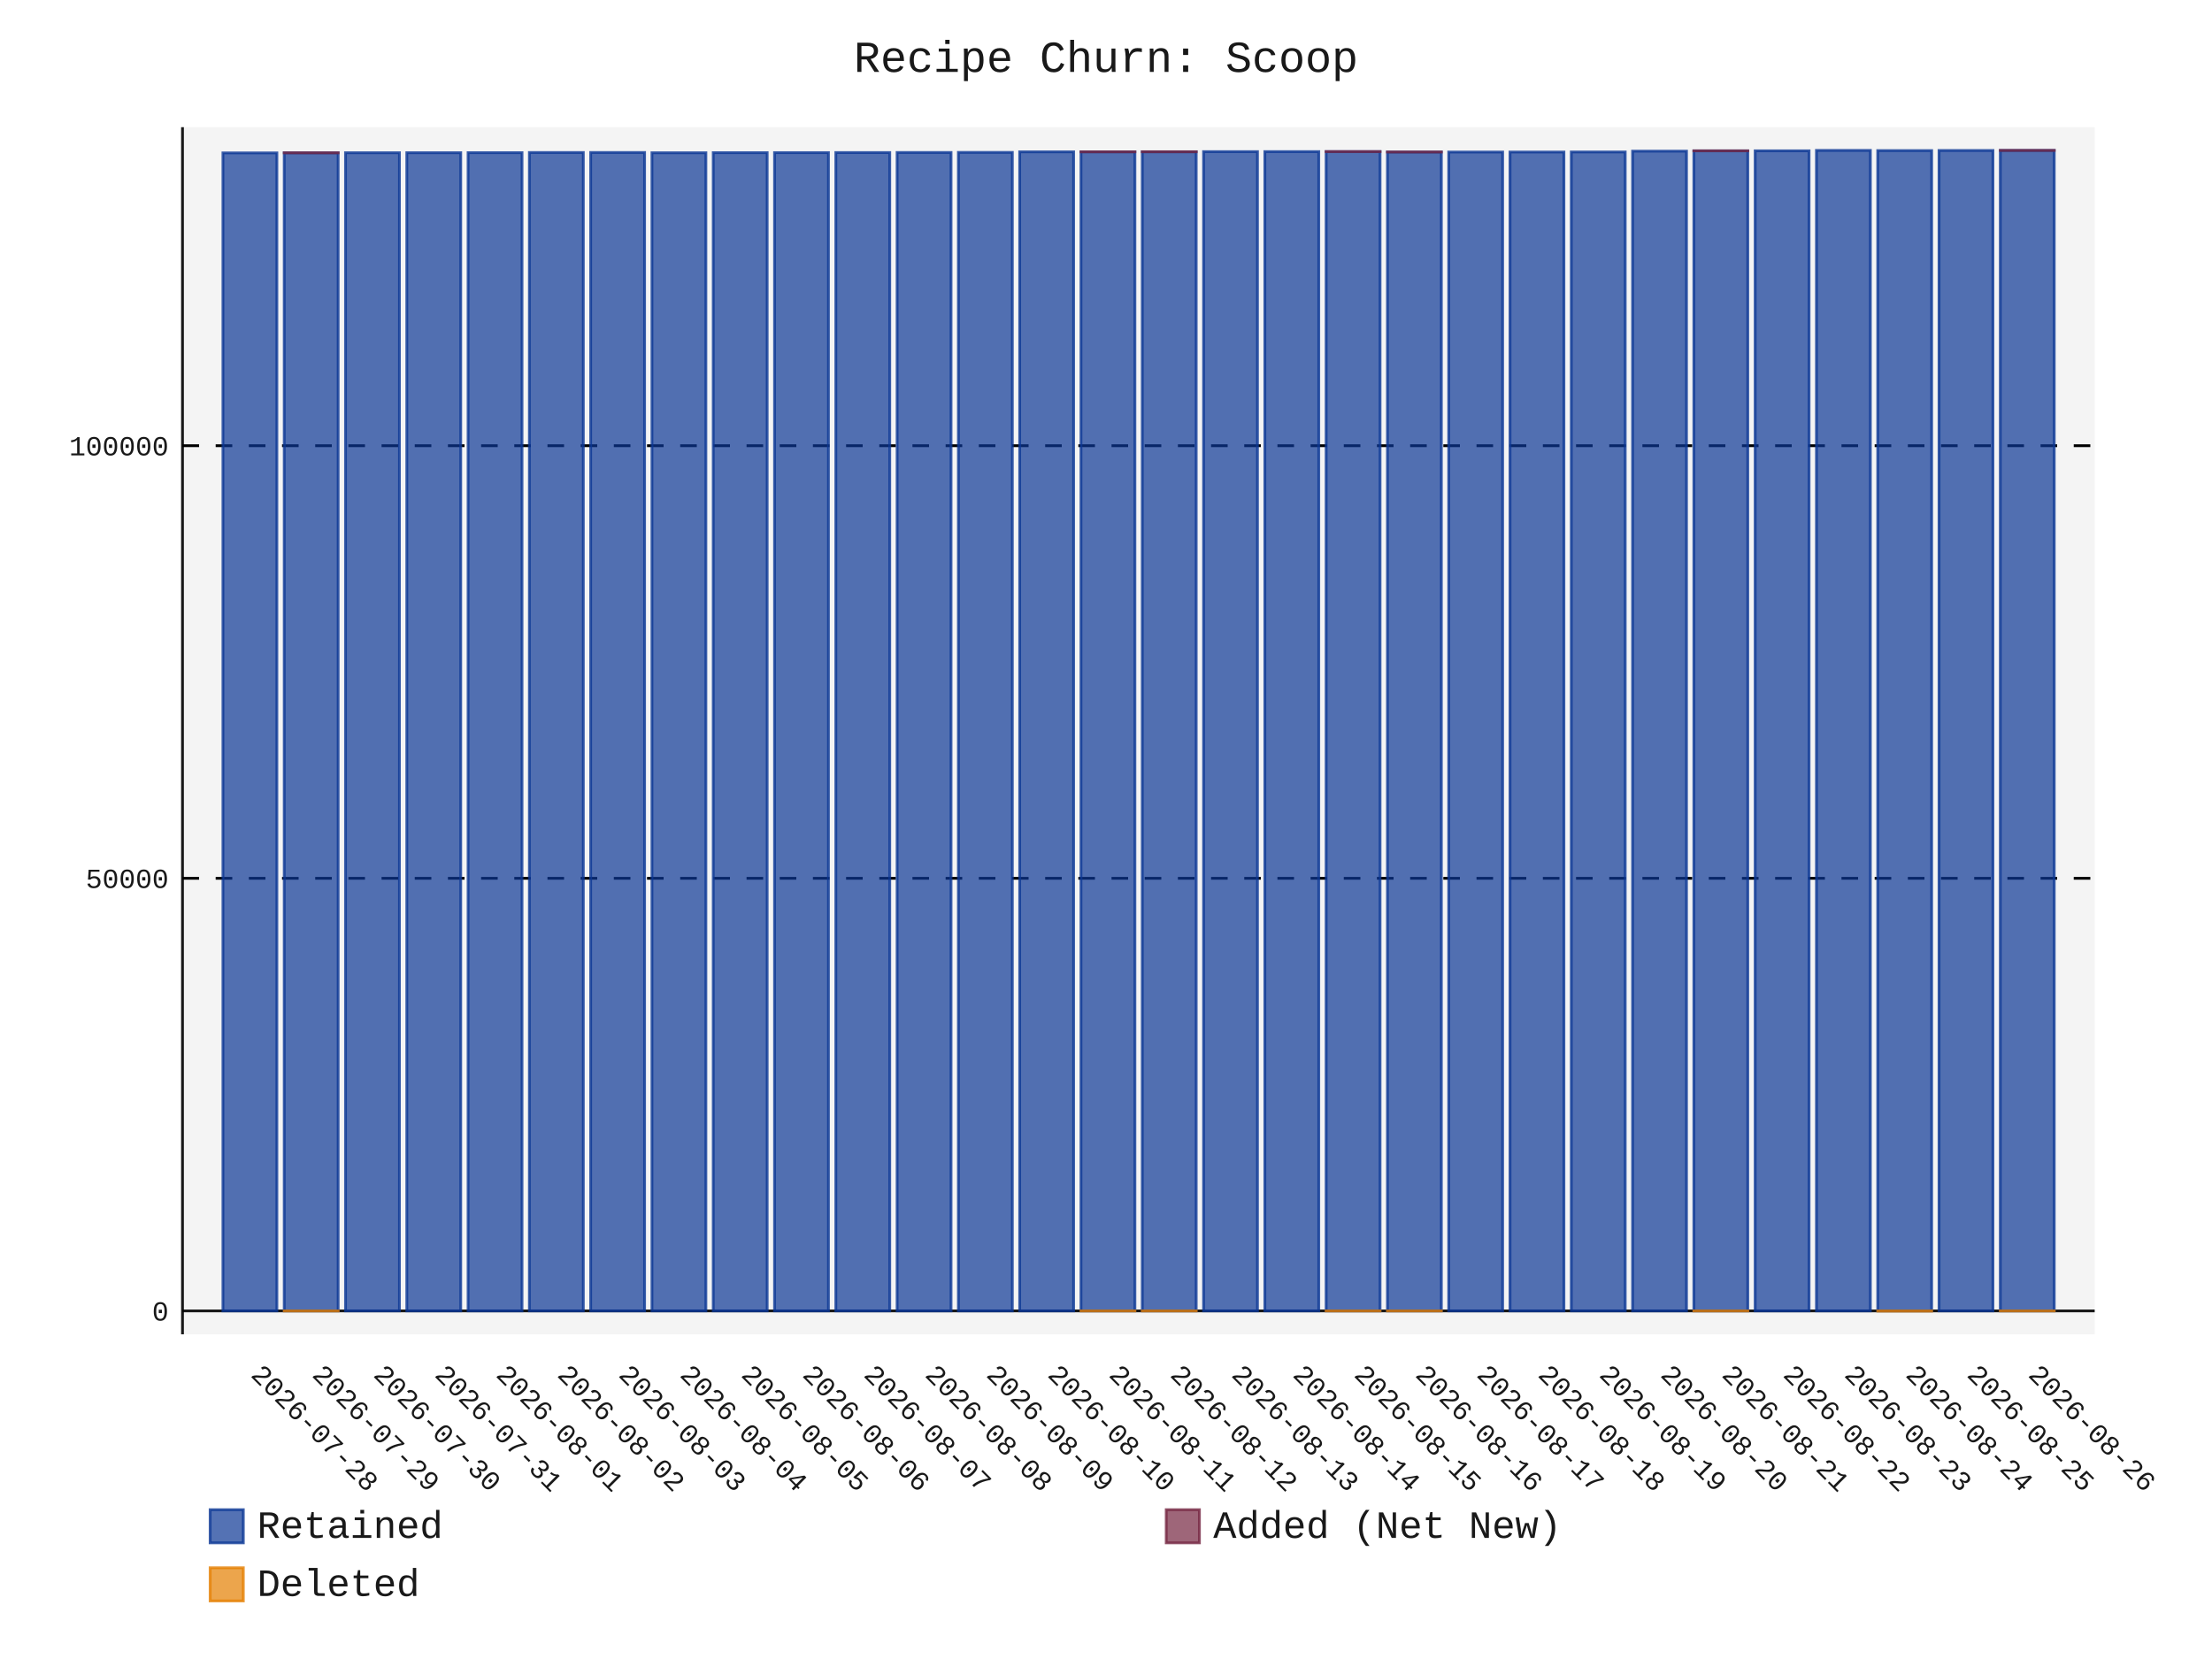
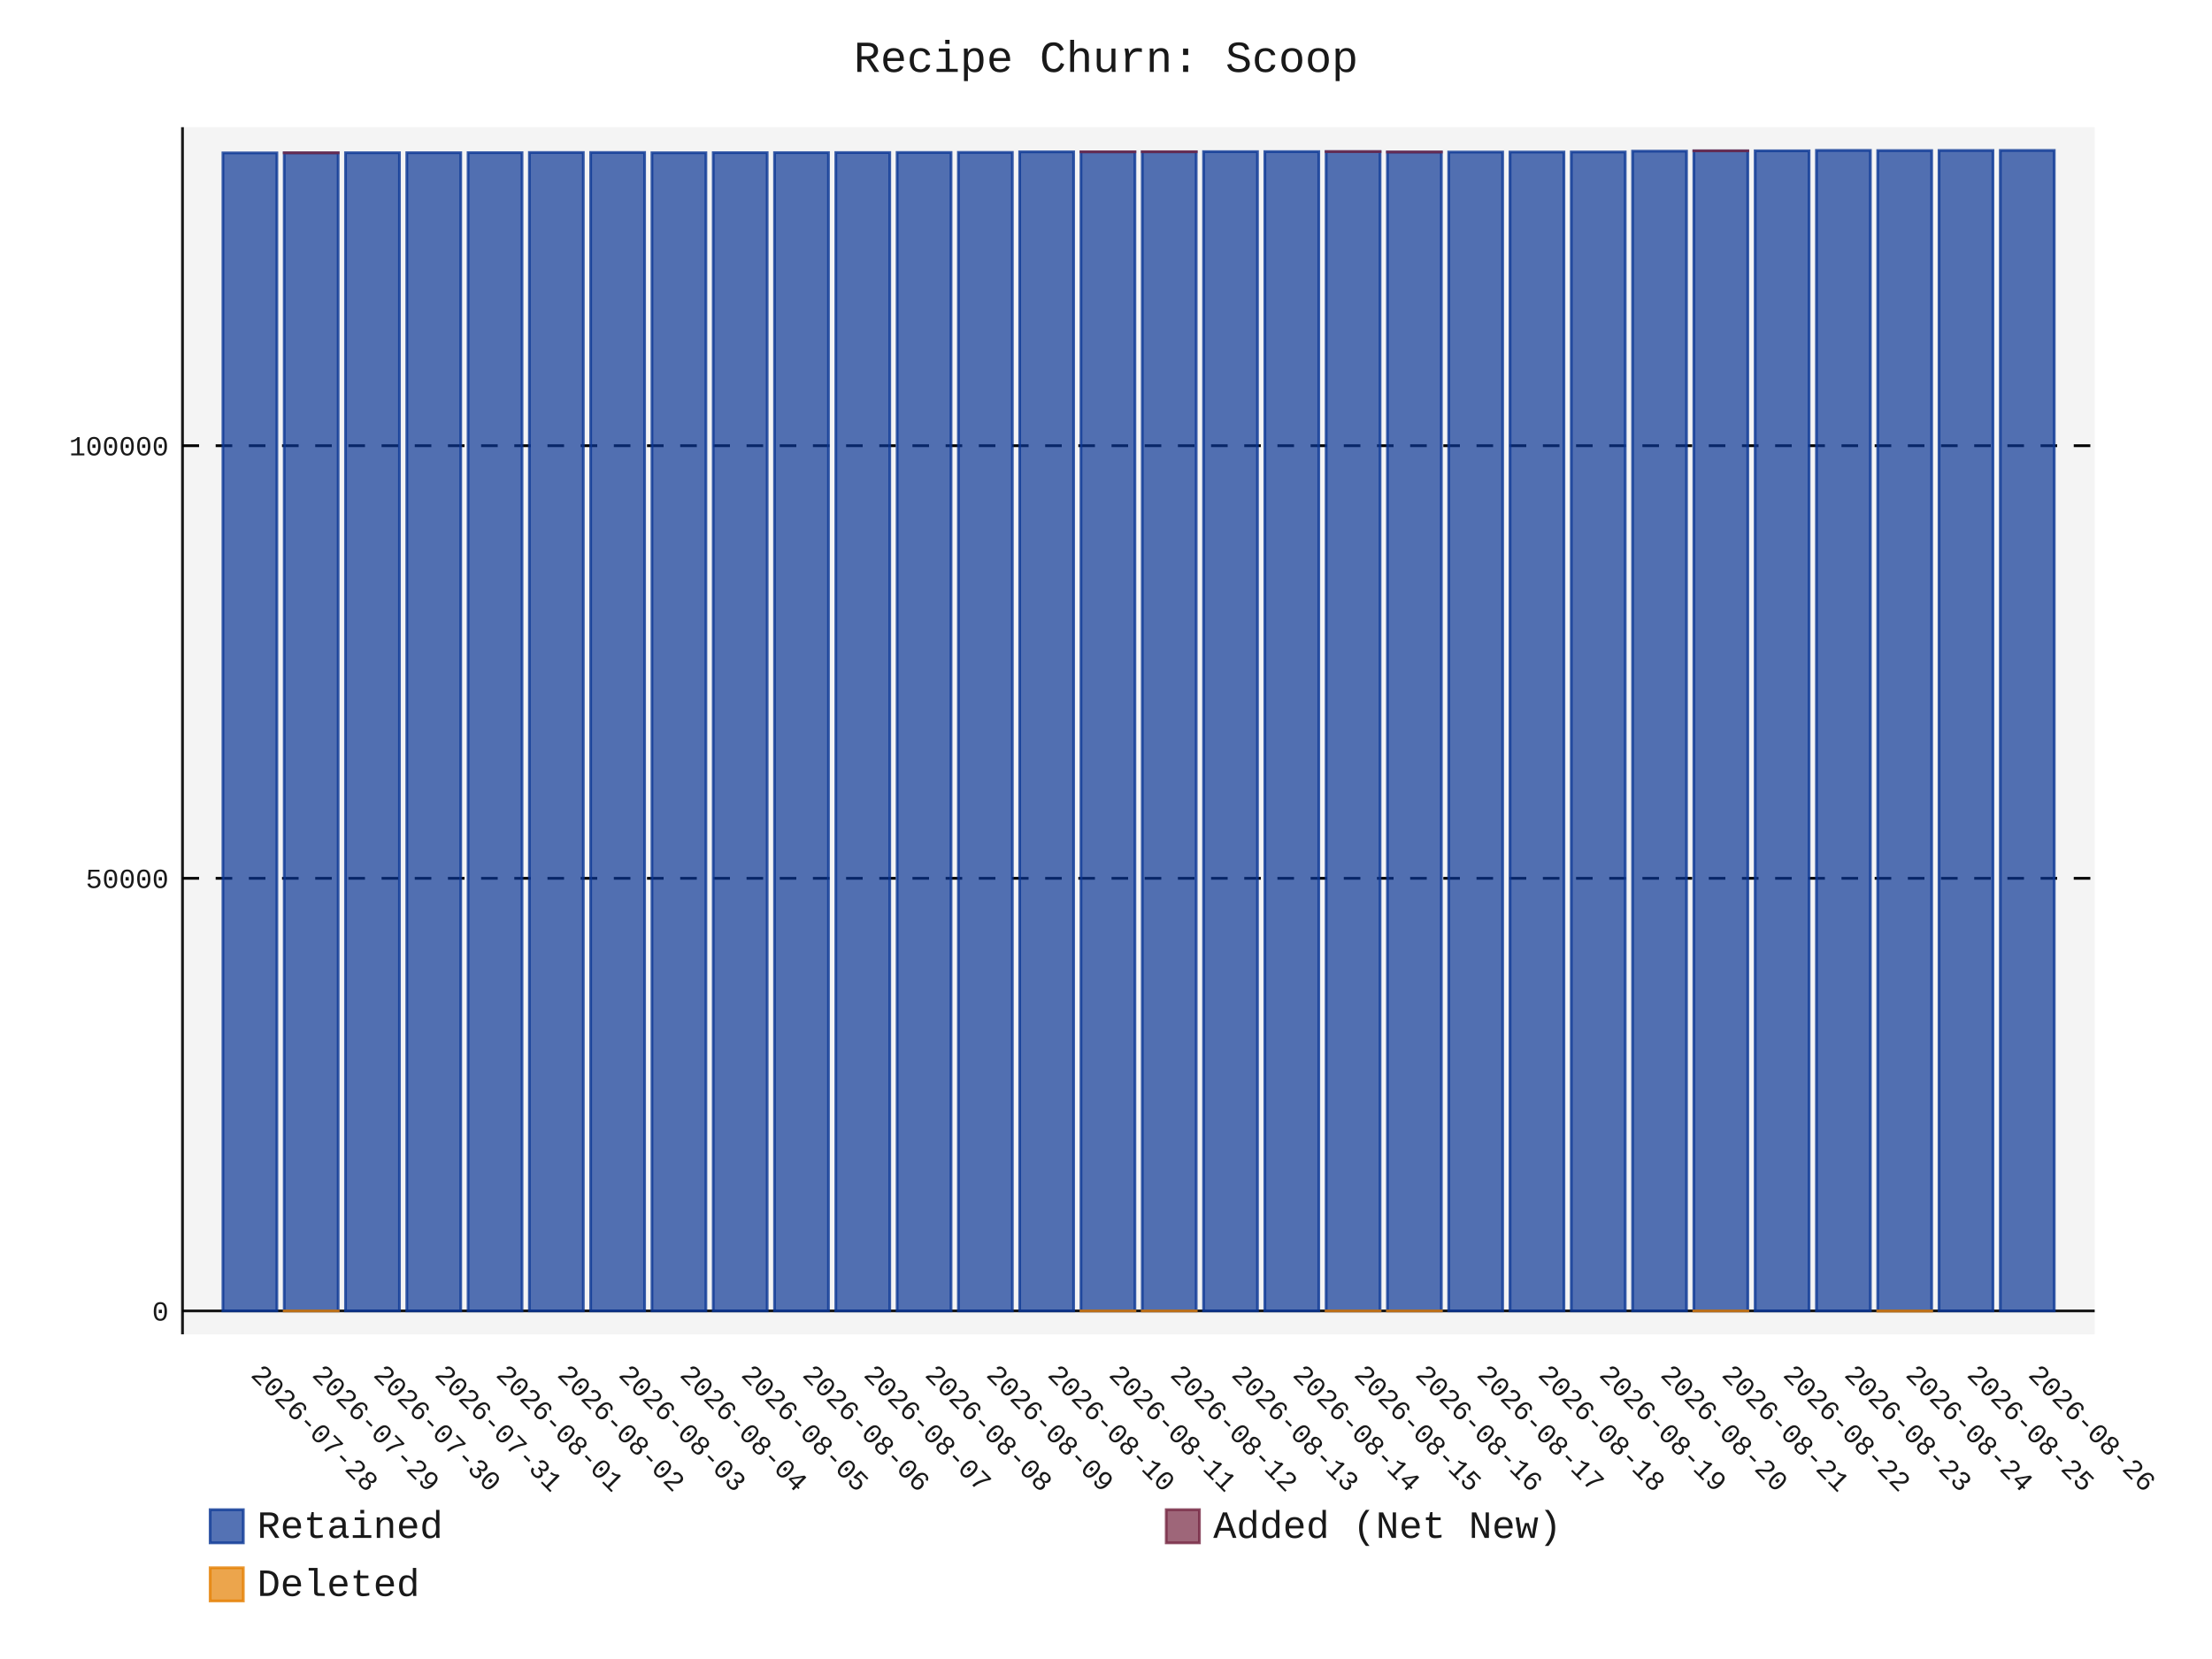
- <svg xmlns="http://www.w3.org/2000/svg" id="chart-7adc1231-e9d8-4df0-a151-b47281c2ebc9" class="pygal-chart" viewBox="0 0 800 600">
+ <svg xmlns="http://www.w3.org/2000/svg" id="chart-2107cffa-3ec9-455b-9d04-bf98a31534d5" class="pygal-chart" viewBox="0 0 800 600">
  <defs>
-     <style type="text/css">#chart-7adc1231-e9d8-4df0-a151-b47281c2ebc9{-webkit-user-select:none;-webkit-font-smoothing:antialiased;font-family:Consolas,"Liberation Mono",Menlo,Courier,monospace}#chart-7adc1231-e9d8-4df0-a151-b47281c2ebc9 .title{font-family:Consolas,"Liberation Mono",Menlo,Courier,monospace;font-size:16px}#chart-7adc1231-e9d8-4df0-a151-b47281c2ebc9 .legends .legend text{font-family:Consolas,"Liberation Mono",Menlo,Courier,monospace;font-size:14px}#chart-7adc1231-e9d8-4df0-a151-b47281c2ebc9 .axis text{font-family:Consolas,"Liberation Mono",Menlo,Courier,monospace;font-size:10px}#chart-7adc1231-e9d8-4df0-a151-b47281c2ebc9 .axis text.major{font-family:Consolas,"Liberation Mono",Menlo,Courier,monospace;font-size:10px}#chart-7adc1231-e9d8-4df0-a151-b47281c2ebc9 .text-overlay text.value{font-family:Consolas,"Liberation Mono",Menlo,Courier,monospace;font-size:16px}#chart-7adc1231-e9d8-4df0-a151-b47281c2ebc9 .text-overlay text.label{font-family:Consolas,"Liberation Mono",Menlo,Courier,monospace;font-size:10px}#chart-7adc1231-e9d8-4df0-a151-b47281c2ebc9 .tooltip{font-family:Consolas,"Liberation Mono",Menlo,Courier,monospace;font-size:14px}#chart-7adc1231-e9d8-4df0-a151-b47281c2ebc9 text.no_data{font-family:Consolas,"Liberation Mono",Menlo,Courier,monospace;font-size:64px}
- #chart-7adc1231-e9d8-4df0-a151-b47281c2ebc9{background-color:transparent}#chart-7adc1231-e9d8-4df0-a151-b47281c2ebc9 path,#chart-7adc1231-e9d8-4df0-a151-b47281c2ebc9 line,#chart-7adc1231-e9d8-4df0-a151-b47281c2ebc9 rect,#chart-7adc1231-e9d8-4df0-a151-b47281c2ebc9 circle{-webkit-transition:150ms;-moz-transition:150ms;transition:150ms}#chart-7adc1231-e9d8-4df0-a151-b47281c2ebc9 .graph &gt; .background{fill:transparent}#chart-7adc1231-e9d8-4df0-a151-b47281c2ebc9 .plot &gt; .background{fill:rgba(240,240,240,0.7)}#chart-7adc1231-e9d8-4df0-a151-b47281c2ebc9 .graph{fill:rgba(0,0,0,0.9)}#chart-7adc1231-e9d8-4df0-a151-b47281c2ebc9 text.no_data{fill:rgba(0,0,0,0.9)}#chart-7adc1231-e9d8-4df0-a151-b47281c2ebc9 .title{fill:rgba(0,0,0,0.9)}#chart-7adc1231-e9d8-4df0-a151-b47281c2ebc9 .legends .legend text{fill:rgba(0,0,0,0.9)}#chart-7adc1231-e9d8-4df0-a151-b47281c2ebc9 .legends .legend:hover text{fill:rgba(0,0,0,0.9)}#chart-7adc1231-e9d8-4df0-a151-b47281c2ebc9 .axis .line{stroke:rgba(0,0,0,0.9)}#chart-7adc1231-e9d8-4df0-a151-b47281c2ebc9 .axis .guide.line{stroke:rgba(0,0,0,0.5)}#chart-7adc1231-e9d8-4df0-a151-b47281c2ebc9 .axis .major.line{stroke:rgba(0,0,0,0.9)}#chart-7adc1231-e9d8-4df0-a151-b47281c2ebc9 .axis text.major{fill:rgba(0,0,0,0.9)}#chart-7adc1231-e9d8-4df0-a151-b47281c2ebc9 .axis.y .guides:hover .guide.line,#chart-7adc1231-e9d8-4df0-a151-b47281c2ebc9 .line-graph .axis.x .guides:hover .guide.line,#chart-7adc1231-e9d8-4df0-a151-b47281c2ebc9 .stackedline-graph .axis.x .guides:hover .guide.line,#chart-7adc1231-e9d8-4df0-a151-b47281c2ebc9 .xy-graph .axis.x .guides:hover .guide.line{stroke:rgba(0,0,0,0.9)}#chart-7adc1231-e9d8-4df0-a151-b47281c2ebc9 .axis .guides:hover text{fill:rgba(0,0,0,0.9)}#chart-7adc1231-e9d8-4df0-a151-b47281c2ebc9 .reactive{fill-opacity:.7;stroke-opacity:.8;stroke-width:1}#chart-7adc1231-e9d8-4df0-a151-b47281c2ebc9 .ci{stroke:rgba(0,0,0,0.9)}#chart-7adc1231-e9d8-4df0-a151-b47281c2ebc9 .reactive.active,#chart-7adc1231-e9d8-4df0-a151-b47281c2ebc9 .active .reactive{fill-opacity:.8;stroke-opacity:.9;stroke-width:4}#chart-7adc1231-e9d8-4df0-a151-b47281c2ebc9 .ci .reactive.active{stroke-width:1.5}#chart-7adc1231-e9d8-4df0-a151-b47281c2ebc9 .series text{fill:rgba(0,0,0,0.9)}#chart-7adc1231-e9d8-4df0-a151-b47281c2ebc9 .tooltip rect{fill:rgba(240,240,240,0.7);stroke:rgba(0,0,0,0.9);-webkit-transition:opacity 150ms;-moz-transition:opacity 150ms;transition:opacity 150ms}#chart-7adc1231-e9d8-4df0-a151-b47281c2ebc9 .tooltip .label{fill:rgba(0,0,0,0.9)}#chart-7adc1231-e9d8-4df0-a151-b47281c2ebc9 .tooltip .label{fill:rgba(0,0,0,0.9)}#chart-7adc1231-e9d8-4df0-a151-b47281c2ebc9 .tooltip .legend{font-size:.8em;fill:rgba(0,0,0,0.5)}#chart-7adc1231-e9d8-4df0-a151-b47281c2ebc9 .tooltip .x_label{font-size:.6em;fill:rgba(0,0,0,0.9)}#chart-7adc1231-e9d8-4df0-a151-b47281c2ebc9 .tooltip .xlink{font-size:.5em;text-decoration:underline}#chart-7adc1231-e9d8-4df0-a151-b47281c2ebc9 .tooltip .value{font-size:1.5em}#chart-7adc1231-e9d8-4df0-a151-b47281c2ebc9 .bound{font-size:.5em}#chart-7adc1231-e9d8-4df0-a151-b47281c2ebc9 .max-value{font-size:.75em;fill:rgba(0,0,0,0.5)}#chart-7adc1231-e9d8-4df0-a151-b47281c2ebc9 .map-element{fill:rgba(240,240,240,0.7);stroke:rgba(0,0,0,0.5) !important}#chart-7adc1231-e9d8-4df0-a151-b47281c2ebc9 .map-element .reactive{fill-opacity:inherit;stroke-opacity:inherit}#chart-7adc1231-e9d8-4df0-a151-b47281c2ebc9 .color-0,#chart-7adc1231-e9d8-4df0-a151-b47281c2ebc9 .color-0 a:visited{stroke:rgb(12,55,149);fill:rgb(12,55,149)}#chart-7adc1231-e9d8-4df0-a151-b47281c2ebc9 .color-1,#chart-7adc1231-e9d8-4df0-a151-b47281c2ebc9 .color-1 a:visited{stroke:rgb(117,38,65);fill:rgb(117,38,65)}#chart-7adc1231-e9d8-4df0-a151-b47281c2ebc9 .color-2,#chart-7adc1231-e9d8-4df0-a151-b47281c2ebc9 .color-2 a:visited{stroke:rgb(228,127,0);fill:rgb(228,127,0)}#chart-7adc1231-e9d8-4df0-a151-b47281c2ebc9 .text-overlay .color-0 text{fill:black}#chart-7adc1231-e9d8-4df0-a151-b47281c2ebc9 .text-overlay .color-1 text{fill:black}#chart-7adc1231-e9d8-4df0-a151-b47281c2ebc9 .text-overlay .color-2 text{fill:black}
- #chart-7adc1231-e9d8-4df0-a151-b47281c2ebc9 text.no_data{text-anchor:middle}#chart-7adc1231-e9d8-4df0-a151-b47281c2ebc9 .guide.line{fill:none}#chart-7adc1231-e9d8-4df0-a151-b47281c2ebc9 .centered{text-anchor:middle}#chart-7adc1231-e9d8-4df0-a151-b47281c2ebc9 .title{text-anchor:middle}#chart-7adc1231-e9d8-4df0-a151-b47281c2ebc9 .legends .legend text{fill-opacity:1}#chart-7adc1231-e9d8-4df0-a151-b47281c2ebc9 .axis.x text{text-anchor:middle}#chart-7adc1231-e9d8-4df0-a151-b47281c2ebc9 .axis.x:not(.web) text[transform]{text-anchor:start}#chart-7adc1231-e9d8-4df0-a151-b47281c2ebc9 .axis.x:not(.web) text[transform].backwards{text-anchor:end}#chart-7adc1231-e9d8-4df0-a151-b47281c2ebc9 .axis.y text{text-anchor:end}#chart-7adc1231-e9d8-4df0-a151-b47281c2ebc9 .axis.y text[transform].backwards{text-anchor:start}#chart-7adc1231-e9d8-4df0-a151-b47281c2ebc9 .axis.y2 text{text-anchor:start}#chart-7adc1231-e9d8-4df0-a151-b47281c2ebc9 .axis.y2 text[transform].backwards{text-anchor:end}#chart-7adc1231-e9d8-4df0-a151-b47281c2ebc9 .axis .guide.line{stroke-dasharray:4,4;stroke:black}#chart-7adc1231-e9d8-4df0-a151-b47281c2ebc9 .axis .major.guide.line{stroke-dasharray:6,6;stroke:black}#chart-7adc1231-e9d8-4df0-a151-b47281c2ebc9 .horizontal .axis.y .guide.line,#chart-7adc1231-e9d8-4df0-a151-b47281c2ebc9 .horizontal .axis.y2 .guide.line,#chart-7adc1231-e9d8-4df0-a151-b47281c2ebc9 .vertical .axis.x .guide.line{opacity:0}#chart-7adc1231-e9d8-4df0-a151-b47281c2ebc9 .horizontal .axis.always_show .guide.line,#chart-7adc1231-e9d8-4df0-a151-b47281c2ebc9 .vertical .axis.always_show .guide.line{opacity:1 !important}#chart-7adc1231-e9d8-4df0-a151-b47281c2ebc9 .axis.y .guides:hover .guide.line,#chart-7adc1231-e9d8-4df0-a151-b47281c2ebc9 .axis.y2 .guides:hover .guide.line,#chart-7adc1231-e9d8-4df0-a151-b47281c2ebc9 .axis.x .guides:hover .guide.line{opacity:1}#chart-7adc1231-e9d8-4df0-a151-b47281c2ebc9 .axis .guides:hover text{opacity:1}#chart-7adc1231-e9d8-4df0-a151-b47281c2ebc9 .nofill{fill:none}#chart-7adc1231-e9d8-4df0-a151-b47281c2ebc9 .subtle-fill{fill-opacity:.2}#chart-7adc1231-e9d8-4df0-a151-b47281c2ebc9 .dot{stroke-width:1px;fill-opacity:1;stroke-opacity:1}#chart-7adc1231-e9d8-4df0-a151-b47281c2ebc9 .dot.active{stroke-width:5px}#chart-7adc1231-e9d8-4df0-a151-b47281c2ebc9 .dot.negative{fill:transparent}#chart-7adc1231-e9d8-4df0-a151-b47281c2ebc9 text,#chart-7adc1231-e9d8-4df0-a151-b47281c2ebc9 tspan{stroke:none !important}#chart-7adc1231-e9d8-4df0-a151-b47281c2ebc9 .series text.active{opacity:1}#chart-7adc1231-e9d8-4df0-a151-b47281c2ebc9 .tooltip rect{fill-opacity:.95;stroke-width:.5}#chart-7adc1231-e9d8-4df0-a151-b47281c2ebc9 .tooltip text{fill-opacity:1}#chart-7adc1231-e9d8-4df0-a151-b47281c2ebc9 .showable{visibility:hidden}#chart-7adc1231-e9d8-4df0-a151-b47281c2ebc9 .showable.shown{visibility:visible}#chart-7adc1231-e9d8-4df0-a151-b47281c2ebc9 .gauge-background{fill:rgba(229,229,229,1);stroke:none}#chart-7adc1231-e9d8-4df0-a151-b47281c2ebc9 .bg-lines{stroke:transparent;stroke-width:2px}</style>
+     <style type="text/css">#chart-2107cffa-3ec9-455b-9d04-bf98a31534d5{-webkit-user-select:none;-webkit-font-smoothing:antialiased;font-family:Consolas,"Liberation Mono",Menlo,Courier,monospace}#chart-2107cffa-3ec9-455b-9d04-bf98a31534d5 .title{font-family:Consolas,"Liberation Mono",Menlo,Courier,monospace;font-size:16px}#chart-2107cffa-3ec9-455b-9d04-bf98a31534d5 .legends .legend text{font-family:Consolas,"Liberation Mono",Menlo,Courier,monospace;font-size:14px}#chart-2107cffa-3ec9-455b-9d04-bf98a31534d5 .axis text{font-family:Consolas,"Liberation Mono",Menlo,Courier,monospace;font-size:10px}#chart-2107cffa-3ec9-455b-9d04-bf98a31534d5 .axis text.major{font-family:Consolas,"Liberation Mono",Menlo,Courier,monospace;font-size:10px}#chart-2107cffa-3ec9-455b-9d04-bf98a31534d5 .text-overlay text.value{font-family:Consolas,"Liberation Mono",Menlo,Courier,monospace;font-size:16px}#chart-2107cffa-3ec9-455b-9d04-bf98a31534d5 .text-overlay text.label{font-family:Consolas,"Liberation Mono",Menlo,Courier,monospace;font-size:10px}#chart-2107cffa-3ec9-455b-9d04-bf98a31534d5 .tooltip{font-family:Consolas,"Liberation Mono",Menlo,Courier,monospace;font-size:14px}#chart-2107cffa-3ec9-455b-9d04-bf98a31534d5 text.no_data{font-family:Consolas,"Liberation Mono",Menlo,Courier,monospace;font-size:64px}
+ #chart-2107cffa-3ec9-455b-9d04-bf98a31534d5{background-color:transparent}#chart-2107cffa-3ec9-455b-9d04-bf98a31534d5 path,#chart-2107cffa-3ec9-455b-9d04-bf98a31534d5 line,#chart-2107cffa-3ec9-455b-9d04-bf98a31534d5 rect,#chart-2107cffa-3ec9-455b-9d04-bf98a31534d5 circle{-webkit-transition:150ms;-moz-transition:150ms;transition:150ms}#chart-2107cffa-3ec9-455b-9d04-bf98a31534d5 .graph &gt; .background{fill:transparent}#chart-2107cffa-3ec9-455b-9d04-bf98a31534d5 .plot &gt; .background{fill:rgba(240,240,240,0.7)}#chart-2107cffa-3ec9-455b-9d04-bf98a31534d5 .graph{fill:rgba(0,0,0,0.9)}#chart-2107cffa-3ec9-455b-9d04-bf98a31534d5 text.no_data{fill:rgba(0,0,0,0.9)}#chart-2107cffa-3ec9-455b-9d04-bf98a31534d5 .title{fill:rgba(0,0,0,0.9)}#chart-2107cffa-3ec9-455b-9d04-bf98a31534d5 .legends .legend text{fill:rgba(0,0,0,0.9)}#chart-2107cffa-3ec9-455b-9d04-bf98a31534d5 .legends .legend:hover text{fill:rgba(0,0,0,0.9)}#chart-2107cffa-3ec9-455b-9d04-bf98a31534d5 .axis .line{stroke:rgba(0,0,0,0.9)}#chart-2107cffa-3ec9-455b-9d04-bf98a31534d5 .axis .guide.line{stroke:rgba(0,0,0,0.5)}#chart-2107cffa-3ec9-455b-9d04-bf98a31534d5 .axis .major.line{stroke:rgba(0,0,0,0.9)}#chart-2107cffa-3ec9-455b-9d04-bf98a31534d5 .axis text.major{fill:rgba(0,0,0,0.9)}#chart-2107cffa-3ec9-455b-9d04-bf98a31534d5 .axis.y .guides:hover .guide.line,#chart-2107cffa-3ec9-455b-9d04-bf98a31534d5 .line-graph .axis.x .guides:hover .guide.line,#chart-2107cffa-3ec9-455b-9d04-bf98a31534d5 .stackedline-graph .axis.x .guides:hover .guide.line,#chart-2107cffa-3ec9-455b-9d04-bf98a31534d5 .xy-graph .axis.x .guides:hover .guide.line{stroke:rgba(0,0,0,0.9)}#chart-2107cffa-3ec9-455b-9d04-bf98a31534d5 .axis .guides:hover text{fill:rgba(0,0,0,0.9)}#chart-2107cffa-3ec9-455b-9d04-bf98a31534d5 .reactive{fill-opacity:.7;stroke-opacity:.8;stroke-width:1}#chart-2107cffa-3ec9-455b-9d04-bf98a31534d5 .ci{stroke:rgba(0,0,0,0.9)}#chart-2107cffa-3ec9-455b-9d04-bf98a31534d5 .reactive.active,#chart-2107cffa-3ec9-455b-9d04-bf98a31534d5 .active .reactive{fill-opacity:.8;stroke-opacity:.9;stroke-width:4}#chart-2107cffa-3ec9-455b-9d04-bf98a31534d5 .ci .reactive.active{stroke-width:1.5}#chart-2107cffa-3ec9-455b-9d04-bf98a31534d5 .series text{fill:rgba(0,0,0,0.9)}#chart-2107cffa-3ec9-455b-9d04-bf98a31534d5 .tooltip rect{fill:rgba(240,240,240,0.7);stroke:rgba(0,0,0,0.9);-webkit-transition:opacity 150ms;-moz-transition:opacity 150ms;transition:opacity 150ms}#chart-2107cffa-3ec9-455b-9d04-bf98a31534d5 .tooltip .label{fill:rgba(0,0,0,0.9)}#chart-2107cffa-3ec9-455b-9d04-bf98a31534d5 .tooltip .label{fill:rgba(0,0,0,0.9)}#chart-2107cffa-3ec9-455b-9d04-bf98a31534d5 .tooltip .legend{font-size:.8em;fill:rgba(0,0,0,0.5)}#chart-2107cffa-3ec9-455b-9d04-bf98a31534d5 .tooltip .x_label{font-size:.6em;fill:rgba(0,0,0,0.9)}#chart-2107cffa-3ec9-455b-9d04-bf98a31534d5 .tooltip .xlink{font-size:.5em;text-decoration:underline}#chart-2107cffa-3ec9-455b-9d04-bf98a31534d5 .tooltip .value{font-size:1.5em}#chart-2107cffa-3ec9-455b-9d04-bf98a31534d5 .bound{font-size:.5em}#chart-2107cffa-3ec9-455b-9d04-bf98a31534d5 .max-value{font-size:.75em;fill:rgba(0,0,0,0.5)}#chart-2107cffa-3ec9-455b-9d04-bf98a31534d5 .map-element{fill:rgba(240,240,240,0.7);stroke:rgba(0,0,0,0.5) !important}#chart-2107cffa-3ec9-455b-9d04-bf98a31534d5 .map-element .reactive{fill-opacity:inherit;stroke-opacity:inherit}#chart-2107cffa-3ec9-455b-9d04-bf98a31534d5 .color-0,#chart-2107cffa-3ec9-455b-9d04-bf98a31534d5 .color-0 a:visited{stroke:rgb(12,55,149);fill:rgb(12,55,149)}#chart-2107cffa-3ec9-455b-9d04-bf98a31534d5 .color-1,#chart-2107cffa-3ec9-455b-9d04-bf98a31534d5 .color-1 a:visited{stroke:rgb(117,38,65);fill:rgb(117,38,65)}#chart-2107cffa-3ec9-455b-9d04-bf98a31534d5 .color-2,#chart-2107cffa-3ec9-455b-9d04-bf98a31534d5 .color-2 a:visited{stroke:rgb(228,127,0);fill:rgb(228,127,0)}#chart-2107cffa-3ec9-455b-9d04-bf98a31534d5 .text-overlay .color-0 text{fill:black}#chart-2107cffa-3ec9-455b-9d04-bf98a31534d5 .text-overlay .color-1 text{fill:black}#chart-2107cffa-3ec9-455b-9d04-bf98a31534d5 .text-overlay .color-2 text{fill:black}
+ #chart-2107cffa-3ec9-455b-9d04-bf98a31534d5 text.no_data{text-anchor:middle}#chart-2107cffa-3ec9-455b-9d04-bf98a31534d5 .guide.line{fill:none}#chart-2107cffa-3ec9-455b-9d04-bf98a31534d5 .centered{text-anchor:middle}#chart-2107cffa-3ec9-455b-9d04-bf98a31534d5 .title{text-anchor:middle}#chart-2107cffa-3ec9-455b-9d04-bf98a31534d5 .legends .legend text{fill-opacity:1}#chart-2107cffa-3ec9-455b-9d04-bf98a31534d5 .axis.x text{text-anchor:middle}#chart-2107cffa-3ec9-455b-9d04-bf98a31534d5 .axis.x:not(.web) text[transform]{text-anchor:start}#chart-2107cffa-3ec9-455b-9d04-bf98a31534d5 .axis.x:not(.web) text[transform].backwards{text-anchor:end}#chart-2107cffa-3ec9-455b-9d04-bf98a31534d5 .axis.y text{text-anchor:end}#chart-2107cffa-3ec9-455b-9d04-bf98a31534d5 .axis.y text[transform].backwards{text-anchor:start}#chart-2107cffa-3ec9-455b-9d04-bf98a31534d5 .axis.y2 text{text-anchor:start}#chart-2107cffa-3ec9-455b-9d04-bf98a31534d5 .axis.y2 text[transform].backwards{text-anchor:end}#chart-2107cffa-3ec9-455b-9d04-bf98a31534d5 .axis .guide.line{stroke-dasharray:4,4;stroke:black}#chart-2107cffa-3ec9-455b-9d04-bf98a31534d5 .axis .major.guide.line{stroke-dasharray:6,6;stroke:black}#chart-2107cffa-3ec9-455b-9d04-bf98a31534d5 .horizontal .axis.y .guide.line,#chart-2107cffa-3ec9-455b-9d04-bf98a31534d5 .horizontal .axis.y2 .guide.line,#chart-2107cffa-3ec9-455b-9d04-bf98a31534d5 .vertical .axis.x .guide.line{opacity:0}#chart-2107cffa-3ec9-455b-9d04-bf98a31534d5 .horizontal .axis.always_show .guide.line,#chart-2107cffa-3ec9-455b-9d04-bf98a31534d5 .vertical .axis.always_show .guide.line{opacity:1 !important}#chart-2107cffa-3ec9-455b-9d04-bf98a31534d5 .axis.y .guides:hover .guide.line,#chart-2107cffa-3ec9-455b-9d04-bf98a31534d5 .axis.y2 .guides:hover .guide.line,#chart-2107cffa-3ec9-455b-9d04-bf98a31534d5 .axis.x .guides:hover .guide.line{opacity:1}#chart-2107cffa-3ec9-455b-9d04-bf98a31534d5 .axis .guides:hover text{opacity:1}#chart-2107cffa-3ec9-455b-9d04-bf98a31534d5 .nofill{fill:none}#chart-2107cffa-3ec9-455b-9d04-bf98a31534d5 .subtle-fill{fill-opacity:.2}#chart-2107cffa-3ec9-455b-9d04-bf98a31534d5 .dot{stroke-width:1px;fill-opacity:1;stroke-opacity:1}#chart-2107cffa-3ec9-455b-9d04-bf98a31534d5 .dot.active{stroke-width:5px}#chart-2107cffa-3ec9-455b-9d04-bf98a31534d5 .dot.negative{fill:transparent}#chart-2107cffa-3ec9-455b-9d04-bf98a31534d5 text,#chart-2107cffa-3ec9-455b-9d04-bf98a31534d5 tspan{stroke:none !important}#chart-2107cffa-3ec9-455b-9d04-bf98a31534d5 .series text.active{opacity:1}#chart-2107cffa-3ec9-455b-9d04-bf98a31534d5 .tooltip rect{fill-opacity:.95;stroke-width:.5}#chart-2107cffa-3ec9-455b-9d04-bf98a31534d5 .tooltip text{fill-opacity:1}#chart-2107cffa-3ec9-455b-9d04-bf98a31534d5 .showable{visibility:hidden}#chart-2107cffa-3ec9-455b-9d04-bf98a31534d5 .showable.shown{visibility:visible}#chart-2107cffa-3ec9-455b-9d04-bf98a31534d5 .gauge-background{fill:rgba(229,229,229,1);stroke:none}#chart-2107cffa-3ec9-455b-9d04-bf98a31534d5 .bg-lines{stroke:transparent;stroke-width:2px}</style>
  </defs>
  <g class="graph stackedbar-graph vertical">
    <rect x="0" y="0" width="800" height="600" class="background" />
    <g transform="translate(66, 46)" class="plot">
      <rect x="0" y="0" width="691.574" height="436.574" class="background" />
      <g class="axis y always_show">
        <g class="guides">
          <path d="M0 428.109 h691.574" class="axis major line" />
          <text x="-5" y="431.609" class="major">0</text>
        </g>
        <g class="guides">
          <path d="M0 271.651 h691.574" class="major guide line" />
          <text x="-5" y="275.151" class="major">50000</text>
        </g>
        <g class="guides">
          <path d="M0 115.194 h691.574" class="major guide line" />
          <text x="-5" y="118.694" class="major">100000</text>
        </g>
      </g>
      <g class="axis x">
        <path d="M0 0 v436.574" class="line" />
        <g class="guides">
          <path d="M24.382 0 v436.574" class="guide line" />
          <text x="24.382" y="451.574" class="" transform="rotate(45 24.3824 451.5736)">2026-07-28</text>
        </g>
        <g class="guides">
          <path d="M46.548 0 v436.574" class="guide line" />
          <text x="46.548" y="451.574" class="" transform="rotate(45 46.54822 451.5736)">2026-07-29</text>
        </g>
        <g class="guides">
          <path d="M68.714 0 v436.574" class="guide line" />
          <text x="68.714" y="451.574" class="" transform="rotate(45 68.71404 451.5736)">2026-07-30</text>
        </g>
        <g class="guides">
          <path d="M90.88 0 v436.574" class="guide line" />
          <text x="90.88" y="451.574" class="" transform="rotate(45 90.87986 451.5736)">2026-07-31</text>
        </g>
        <g class="guides">
          <path d="M113.046 0 v436.574" class="guide line" />
          <text x="113.046" y="451.574" class="" transform="rotate(45 113.0457 451.5736)">2026-08-01</text>
        </g>
        <g class="guides">
          <path d="M135.212 0 v436.574" class="guide line" />
          <text x="135.212" y="451.574" class="" transform="rotate(45 135.2115 451.5736)">2026-08-02</text>
        </g>
        <g class="guides">
          <path d="M157.377 0 v436.574" class="guide line" />
          <text x="157.377" y="451.574" class="" transform="rotate(45 157.3773 451.5736)">2026-08-03</text>
        </g>
        <g class="guides">
          <path d="M179.543 0 v436.574" class="guide line" />
          <text x="179.543" y="451.574" class="" transform="rotate(45 179.5431 451.5736)">2026-08-04</text>
        </g>
        <g class="guides">
          <path d="M201.709 0 v436.574" class="guide line" />
          <text x="201.709" y="451.574" class="" transform="rotate(45 201.709 451.5736)">2026-08-05</text>
        </g>
        <g class="guides">
          <path d="M223.875 0 v436.574" class="guide line" />
          <text x="223.875" y="451.574" class="" transform="rotate(45 223.8748 451.5736)">2026-08-06</text>
        </g>
        <g class="guides">
          <path d="M246.041 0 v436.574" class="guide line" />
          <text x="246.041" y="451.574" class="" transform="rotate(45 246.0406 451.5736)">2026-08-07</text>
        </g>
        <g class="guides">
          <path d="M268.206 0 v436.574" class="guide line" />
          <text x="268.206" y="451.574" class="" transform="rotate(45 268.2064 451.5736)">2026-08-08</text>
        </g>
        <g class="guides">
          <path d="M290.372 0 v436.574" class="guide line" />
          <text x="290.372" y="451.574" class="" transform="rotate(45 290.3722 451.5736)">2026-08-09</text>
        </g>
        <g class="guides">
          <path d="M312.538 0 v436.574" class="guide line" />
          <text x="312.538" y="451.574" class="" transform="rotate(45 312.5381 451.5736)">2026-08-10</text>
        </g>
        <g class="guides">
          <path d="M334.704 0 v436.574" class="guide line" />
          <text x="334.704" y="451.574" class="" transform="rotate(45 334.7039 451.5736)">2026-08-11</text>
        </g>
        <g class="guides">
          <path d="M356.87 0 v436.574" class="guide line" />
          <text x="356.87" y="451.574" class="" transform="rotate(45 356.8697 451.5736)">2026-08-12</text>
        </g>
        <g class="guides">
          <path d="M379.036 0 v436.574" class="guide line" />
          <text x="379.036" y="451.574" class="" transform="rotate(45 379.0355 451.5736)">2026-08-13</text>
        </g>
        <g class="guides">
          <path d="M401.201 0 v436.574" class="guide line" />
          <text x="401.201" y="451.574" class="" transform="rotate(45 401.2013 451.5736)">2026-08-14</text>
        </g>
        <g class="guides">
          <path d="M423.367 0 v436.574" class="guide line" />
          <text x="423.367" y="451.574" class="" transform="rotate(45 423.3672 451.5736)">2026-08-15</text>
        </g>
        <g class="guides">
          <path d="M445.533 0 v436.574" class="guide line" />
          <text x="445.533" y="451.574" class="" transform="rotate(45 445.533 451.5736)">2026-08-16</text>
        </g>
        <g class="guides">
          <path d="M467.699 0 v436.574" class="guide line" />
          <text x="467.699" y="451.574" class="" transform="rotate(45 467.6988 451.5736)">2026-08-17</text>
        </g>
        <g class="guides">
          <path d="M489.865 0 v436.574" class="guide line" />
          <text x="489.865" y="451.574" class="" transform="rotate(45 489.8646 451.5736)">2026-08-18</text>
        </g>
        <g class="guides">
          <path d="M512.03 0 v436.574" class="guide line" />
          <text x="512.03" y="451.574" class="" transform="rotate(45 512.0304 451.5736)">2026-08-19</text>
        </g>
        <g class="guides">
          <path d="M534.196 0 v436.574" class="guide line" />
          <text x="534.196" y="451.574" class="" transform="rotate(45 534.1963 451.5736)">2026-08-20</text>
        </g>
        <g class="guides">
          <path d="M556.362 0 v436.574" class="guide line" />
          <text x="556.362" y="451.574" class="" transform="rotate(45 556.3621 451.5736)">2026-08-21</text>
        </g>
        <g class="guides">
          <path d="M578.528 0 v436.574" class="guide line" />
          <text x="578.528" y="451.574" class="" transform="rotate(45 578.5279 451.5736)">2026-08-22</text>
        </g>
        <g class="guides">
          <path d="M600.694 0 v436.574" class="guide line" />
          <text x="600.694" y="451.574" class="" transform="rotate(45 600.6937 451.5736)">2026-08-23</text>
        </g>
        <g class="guides">
          <path d="M622.86 0 v436.574" class="guide line" />
          <text x="622.86" y="451.574" class="" transform="rotate(45 622.8596 451.5736)">2026-08-24</text>
        </g>
        <g class="guides">
          <path d="M645.025 0 v436.574" class="guide line" />
          <text x="645.025" y="451.574" class="" transform="rotate(45 645.0254 451.5736)">2026-08-25</text>
        </g>
        <g class="guides">
          <path d="M667.191 0 v436.574" class="guide line" />
          <text x="667.191" y="451.574" class="" transform="rotate(45 667.1912 451.5736)">2026-08-26</text>
        </g>
      </g>
      <g class="series serie-0 color-0">
        <g class="bars">
          <g class="bar">
            <rect x="14.629" y="9.297" rx="0" ry="0" width="19.506" height="418.812" class="rect reactive tooltip-trigger" />
          </g>
          <g class="bar">
            <rect x="36.795" y="9.278" rx="0" ry="0" width="19.506" height="418.831" class="rect reactive tooltip-trigger" />
          </g>
          <g class="bar">
            <rect x="58.961" y="9.244" rx="0" ry="0" width="19.506" height="418.865" class="rect reactive tooltip-trigger" />
          </g>
          <g class="bar">
            <rect x="81.127" y="9.234" rx="0" ry="0" width="19.506" height="418.875" class="rect reactive tooltip-trigger" />
          </g>
          <g class="bar">
            <rect x="103.293" y="9.215" rx="0" ry="0" width="19.506" height="418.894" class="rect reactive tooltip-trigger" />
          </g>
          <g class="bar">
            <rect x="125.459" y="9.159" rx="0" ry="0" width="19.506" height="418.95" class="rect reactive tooltip-trigger" />
          </g>
          <g class="bar">
            <rect x="147.624" y="9.153" rx="0" ry="0" width="19.506" height="418.956" class="rect reactive tooltip-trigger" />
          </g>
          <g class="bar">
            <rect x="169.79" y="9.253" rx="0" ry="0" width="19.506" height="418.856" class="rect reactive tooltip-trigger" />
          </g>
          <g class="bar">
            <rect x="191.956" y="9.215" rx="0" ry="0" width="19.506" height="418.894" class="rect reactive tooltip-trigger" />
          </g>
          <g class="bar">
            <rect x="214.122" y="9.206" rx="0" ry="0" width="19.506" height="418.903" class="rect reactive tooltip-trigger" />
          </g>
          <g class="bar">
            <rect x="236.288" y="9.175" rx="0" ry="0" width="19.506" height="418.934" class="rect reactive tooltip-trigger" />
          </g>
          <g class="bar">
            <rect x="258.453" y="9.15" rx="0" ry="0" width="19.506" height="418.959" class="rect reactive tooltip-trigger" />
          </g>
          <g class="bar">
            <rect x="280.619" y="9.118" rx="0" ry="0" width="19.506" height="418.991" class="rect reactive tooltip-trigger" />
          </g>
          <g class="bar">
            <rect x="302.785" y="8.918" rx="0" ry="0" width="19.506" height="419.191" class="rect reactive tooltip-trigger" />
          </g>
          <g class="bar">
            <rect x="324.951" y="8.915" rx="0" ry="0" width="19.506" height="419.194" class="rect reactive tooltip-trigger" />
          </g>
          <g class="bar">
            <rect x="347.117" y="8.893" rx="0" ry="0" width="19.506" height="419.216" class="rect reactive tooltip-trigger" />
          </g>
          <g class="bar">
            <rect x="369.283" y="8.843" rx="0" ry="0" width="19.506" height="419.266" class="rect reactive tooltip-trigger" />
          </g>
          <g class="bar">
            <rect x="391.448" y="8.834" rx="0" ry="0" width="19.506" height="419.275" class="rect reactive tooltip-trigger" />
          </g>
          <g class="bar">
            <rect x="413.614" y="8.834" rx="0" ry="0" width="19.506" height="419.275" class="rect reactive tooltip-trigger" />
          </g>
          <g class="bar">
            <rect x="435.78" y="8.981" rx="0" ry="0" width="19.506" height="419.128" class="rect reactive tooltip-trigger" />
          </g>
          <g class="bar">
            <rect x="457.946" y="8.993" rx="0" ry="0" width="19.506" height="419.116" class="rect reactive tooltip-trigger" />
          </g>
          <g class="bar">
            <rect x="480.112" y="8.99" rx="0" ry="0" width="19.506" height="419.119" class="rect reactive tooltip-trigger" />
          </g>
          <g class="bar">
            <rect x="502.277" y="8.965" rx="0" ry="0" width="19.506" height="419.144" class="rect reactive tooltip-trigger" />
          </g>
          <g class="bar">
            <rect x="524.443" y="8.668" rx="0" ry="0" width="19.506" height="419.441" class="rect reactive tooltip-trigger" />
          </g>
          <g class="bar">
            <rect x="546.609" y="8.552" rx="0" ry="0" width="19.506" height="419.557" class="rect reactive tooltip-trigger" />
          </g>
          <g class="bar">
            <rect x="568.775" y="8.543" rx="0" ry="0" width="19.506" height="419.566" class="rect reactive tooltip-trigger" />
          </g>
          <g class="bar">
            <rect x="590.941" y="8.396" rx="0" ry="0" width="19.506" height="419.713" class="rect reactive tooltip-trigger" />
          </g>
          <g class="bar">
            <rect x="613.107" y="8.464" rx="0" ry="0" width="19.506" height="419.645" class="rect reactive tooltip-trigger" />
          </g>
          <g class="bar">
            <rect x="635.272" y="8.424" rx="0" ry="0" width="19.506" height="419.685" class="rect reactive tooltip-trigger" />
          </g>
          <g class="bar">
-             <rect x="657.438" y="8.408" rx="0" ry="0" width="19.506" height="419.701" class="rect reactive tooltip-trigger" />
+             <rect x="657.438" y="8.405" rx="0" ry="0" width="19.506" height="419.704" class="rect reactive tooltip-trigger" />
          </g>
        </g>
      </g>
      <g class="series serie-1 color-1">
        <g class="bars">
          <g class="bar">
            <rect x="14.629" y="9.297" rx="0" ry="0" width="19.506" height="0.0" class="rect reactive tooltip-trigger" />
          </g>
          <g class="bar">
            <rect x="36.795" y="9.266" rx="0" ry="0" width="19.506" height="0.013" class="rect reactive tooltip-trigger" />
          </g>
          <g class="bar">
            <rect x="58.961" y="9.244" rx="0" ry="0" width="19.506" height="0.0" class="rect reactive tooltip-trigger" />
          </g>
          <g class="bar">
            <rect x="81.127" y="9.234" rx="0" ry="0" width="19.506" height="0.0" class="rect reactive tooltip-trigger" />
          </g>
          <g class="bar">
            <rect x="103.293" y="9.215" rx="0" ry="0" width="19.506" height="0.0" class="rect reactive tooltip-trigger" />
          </g>
          <g class="bar">
            <rect x="125.459" y="9.159" rx="0" ry="0" width="19.506" height="0.0" class="rect reactive tooltip-trigger" />
          </g>
          <g class="bar">
            <rect x="147.624" y="9.153" rx="0" ry="0" width="19.506" height="0.0" class="rect reactive tooltip-trigger" />
          </g>
          <g class="bar">
            <rect x="169.79" y="9.253" rx="0" ry="0" width="19.506" height="0.0" class="rect reactive tooltip-trigger" />
          </g>
          <g class="bar">
            <rect x="191.956" y="9.215" rx="0" ry="0" width="19.506" height="0.0" class="rect reactive tooltip-trigger" />
          </g>
          <g class="bar">
            <rect x="214.122" y="9.206" rx="0" ry="0" width="19.506" height="0.0" class="rect reactive tooltip-trigger" />
          </g>
          <g class="bar">
            <rect x="236.288" y="9.175" rx="0" ry="0" width="19.506" height="0.0" class="rect reactive tooltip-trigger" />
          </g>
          <g class="bar">
            <rect x="258.453" y="9.15" rx="0" ry="0" width="19.506" height="0.0" class="rect reactive tooltip-trigger" />
          </g>
          <g class="bar">
            <rect x="280.619" y="9.118" rx="0" ry="0" width="19.506" height="0.0" class="rect reactive tooltip-trigger" />
          </g>
          <g class="bar">
            <rect x="302.785" y="8.918" rx="0" ry="0" width="19.506" height="0.0" class="rect reactive tooltip-trigger" />
          </g>
          <g class="bar">
            <rect x="324.951" y="8.912" rx="0" ry="0" width="19.506" height="0.003" class="rect reactive tooltip-trigger" />
          </g>
          <g class="bar">
            <rect x="347.117" y="8.887" rx="0" ry="0" width="19.506" height="0.006" class="rect reactive tooltip-trigger" />
          </g>
          <g class="bar">
            <rect x="369.283" y="8.843" rx="0" ry="0" width="19.506" height="0.0" class="rect reactive tooltip-trigger" />
          </g>
          <g class="bar">
            <rect x="391.448" y="8.834" rx="0" ry="0" width="19.506" height="0.0" class="rect reactive tooltip-trigger" />
          </g>
          <g class="bar">
            <rect x="413.614" y="8.831" rx="0" ry="0" width="19.506" height="0.003" class="rect reactive tooltip-trigger" />
          </g>
          <g class="bar">
            <rect x="435.78" y="8.978" rx="0" ry="0" width="19.506" height="0.003" class="rect reactive tooltip-trigger" />
          </g>
          <g class="bar">
            <rect x="457.946" y="8.993" rx="0" ry="0" width="19.506" height="0.0" class="rect reactive tooltip-trigger" />
          </g>
          <g class="bar">
            <rect x="480.112" y="8.99" rx="0" ry="0" width="19.506" height="0.0" class="rect reactive tooltip-trigger" />
          </g>
          <g class="bar">
            <rect x="502.277" y="8.965" rx="0" ry="0" width="19.506" height="0.0" class="rect reactive tooltip-trigger" />
          </g>
          <g class="bar">
            <rect x="524.443" y="8.668" rx="0" ry="0" width="19.506" height="0.0" class="rect reactive tooltip-trigger" />
          </g>
          <g class="bar">
            <rect x="546.609" y="8.546" rx="0" ry="0" width="19.506" height="0.006" class="rect reactive tooltip-trigger" />
          </g>
          <g class="bar">
            <rect x="568.775" y="8.543" rx="0" ry="0" width="19.506" height="0.0" class="rect reactive tooltip-trigger" />
          </g>
          <g class="bar">
            <rect x="590.941" y="8.396" rx="0" ry="0" width="19.506" height="0.0" class="rect reactive tooltip-trigger" />
          </g>
          <g class="bar">
            <rect x="613.107" y="8.464" rx="0" ry="0" width="19.506" height="0.0" class="rect reactive tooltip-trigger" />
          </g>
          <g class="bar">
            <rect x="635.272" y="8.424" rx="0" ry="0" width="19.506" height="0.0" class="rect reactive tooltip-trigger" />
          </g>
          <g class="bar">
-             <rect x="657.438" y="8.405" rx="0" ry="0" width="19.506" height="0.003" class="rect reactive tooltip-trigger" />
+             <rect x="657.438" y="8.405" rx="0" ry="0" width="19.506" height="0.0" class="rect reactive tooltip-trigger" />
          </g>
        </g>
      </g>
      <g class="series serie-2 color-2">
        <g class="bars">
          <g class="bar">
            <rect x="14.629" y="9.297" rx="0" ry="0" width="19.506" height="0.0" class="rect reactive tooltip-trigger" />
          </g>
          <g class="bar">
            <rect x="36.795" y="428.109" rx="0" ry="0" width="19.506" height="0.013" class="rect reactive tooltip-trigger" />
          </g>
          <g class="bar">
            <rect x="58.961" y="9.244" rx="0" ry="0" width="19.506" height="0.0" class="rect reactive tooltip-trigger" />
          </g>
          <g class="bar">
            <rect x="81.127" y="9.234" rx="0" ry="0" width="19.506" height="0.0" class="rect reactive tooltip-trigger" />
          </g>
          <g class="bar">
            <rect x="103.293" y="9.215" rx="0" ry="0" width="19.506" height="0.0" class="rect reactive tooltip-trigger" />
          </g>
          <g class="bar">
            <rect x="125.459" y="9.159" rx="0" ry="0" width="19.506" height="0.0" class="rect reactive tooltip-trigger" />
          </g>
          <g class="bar">
            <rect x="147.624" y="9.153" rx="0" ry="0" width="19.506" height="0.0" class="rect reactive tooltip-trigger" />
          </g>
          <g class="bar">
            <rect x="169.79" y="9.253" rx="0" ry="0" width="19.506" height="0.0" class="rect reactive tooltip-trigger" />
          </g>
          <g class="bar">
            <rect x="191.956" y="9.215" rx="0" ry="0" width="19.506" height="0.0" class="rect reactive tooltip-trigger" />
          </g>
          <g class="bar">
            <rect x="214.122" y="9.206" rx="0" ry="0" width="19.506" height="0.0" class="rect reactive tooltip-trigger" />
          </g>
          <g class="bar">
            <rect x="236.288" y="9.175" rx="0" ry="0" width="19.506" height="0.0" class="rect reactive tooltip-trigger" />
          </g>
          <g class="bar">
            <rect x="258.453" y="9.15" rx="0" ry="0" width="19.506" height="0.0" class="rect reactive tooltip-trigger" />
          </g>
          <g class="bar">
            <rect x="280.619" y="9.118" rx="0" ry="0" width="19.506" height="0.0" class="rect reactive tooltip-trigger" />
          </g>
          <g class="bar">
            <rect x="302.785" y="8.918" rx="0" ry="0" width="19.506" height="0.0" class="rect reactive tooltip-trigger" />
          </g>
          <g class="bar">
            <rect x="324.951" y="428.109" rx="0" ry="0" width="19.506" height="0.003" class="rect reactive tooltip-trigger" />
          </g>
          <g class="bar">
            <rect x="347.117" y="428.109" rx="0" ry="0" width="19.506" height="0.006" class="rect reactive tooltip-trigger" />
          </g>
          <g class="bar">
            <rect x="369.283" y="8.843" rx="0" ry="0" width="19.506" height="0.0" class="rect reactive tooltip-trigger" />
          </g>
          <g class="bar">
            <rect x="391.448" y="8.834" rx="0" ry="0" width="19.506" height="0.0" class="rect reactive tooltip-trigger" />
          </g>
          <g class="bar">
            <rect x="413.614" y="428.109" rx="0" ry="0" width="19.506" height="0.003" class="rect reactive tooltip-trigger" />
          </g>
          <g class="bar">
            <rect x="435.78" y="428.109" rx="0" ry="0" width="19.506" height="0.003" class="rect reactive tooltip-trigger" />
          </g>
          <g class="bar">
            <rect x="457.946" y="8.993" rx="0" ry="0" width="19.506" height="0.0" class="rect reactive tooltip-trigger" />
          </g>
          <g class="bar">
            <rect x="480.112" y="8.99" rx="0" ry="0" width="19.506" height="0.0" class="rect reactive tooltip-trigger" />
          </g>
          <g class="bar">
            <rect x="502.277" y="8.965" rx="0" ry="0" width="19.506" height="0.0" class="rect reactive tooltip-trigger" />
          </g>
          <g class="bar">
            <rect x="524.443" y="8.668" rx="0" ry="0" width="19.506" height="0.0" class="rect reactive tooltip-trigger" />
          </g>
          <g class="bar">
            <rect x="546.609" y="428.109" rx="0" ry="0" width="19.506" height="0.006" class="rect reactive tooltip-trigger" />
          </g>
          <g class="bar">
            <rect x="568.775" y="8.543" rx="0" ry="0" width="19.506" height="0.0" class="rect reactive tooltip-trigger" />
          </g>
          <g class="bar">
            <rect x="590.941" y="8.396" rx="0" ry="0" width="19.506" height="0.0" class="rect reactive tooltip-trigger" />
          </g>
          <g class="bar">
            <rect x="613.107" y="428.109" rx="0" ry="0" width="19.506" height="0.069" class="rect reactive tooltip-trigger" />
          </g>
          <g class="bar">
            <rect x="635.272" y="8.424" rx="0" ry="0" width="19.506" height="0.0" class="rect reactive tooltip-trigger" />
          </g>
          <g class="bar">
-             <rect x="657.438" y="428.109" rx="0" ry="0" width="19.506" height="0.003" class="rect reactive tooltip-trigger" />
+             <rect x="657.438" y="8.405" rx="0" ry="0" width="19.506" height="0.0" class="rect reactive tooltip-trigger" />
          </g>
        </g>
      </g>
    </g>
    <g class="titles">
      <text x="400.0" y="26" class="title plot_title">Recipe Churn: Scoop</text>
    </g>
    <g transform="translate(66, 46)" class="plot overlay">
      <g class="series serie-0 color-0" />
      <g class="series serie-1 color-1" />
      <g class="series serie-2 color-2" />
    </g>
    <g transform="translate(66, 46)" class="plot text-overlay">
      <g class="series serie-0 color-0" />
      <g class="series serie-1 color-1" />
      <g class="series serie-2 color-2" />
    </g>
    <g transform="translate(66, 46)" class="plot tooltip-overlay">
      <g transform="translate(0 0)" style="opacity: 0" class="tooltip">
        <rect rx="0" ry="0" width="0" height="0" class="tooltip-box" />
        <g class="text" />
      </g>
    </g>
    <g transform="translate(76, 545)" class="legends">
      <g id="activate-serie-0" class="legend reactive activate-serie">
        <rect x="0.0" y="1.0" width="12" height="12" class="color-0 reactive" />
        <text x="17.0" y="11.2">Retained</text>
      </g>
      <g id="activate-serie-1" class="legend reactive activate-serie">
        <rect x="345.787" y="1.0" width="12" height="12" class="color-1 reactive" />
        <text x="362.787" y="11.2">Added (Net New)</text>
      </g>
      <g id="activate-serie-2" class="legend reactive activate-serie">
        <rect x="0.0" y="22.0" width="12" height="12" class="color-2 reactive" />
        <text x="17.0" y="32.2">Deleted</text>
      </g>
    </g>
  </g>
</svg>
